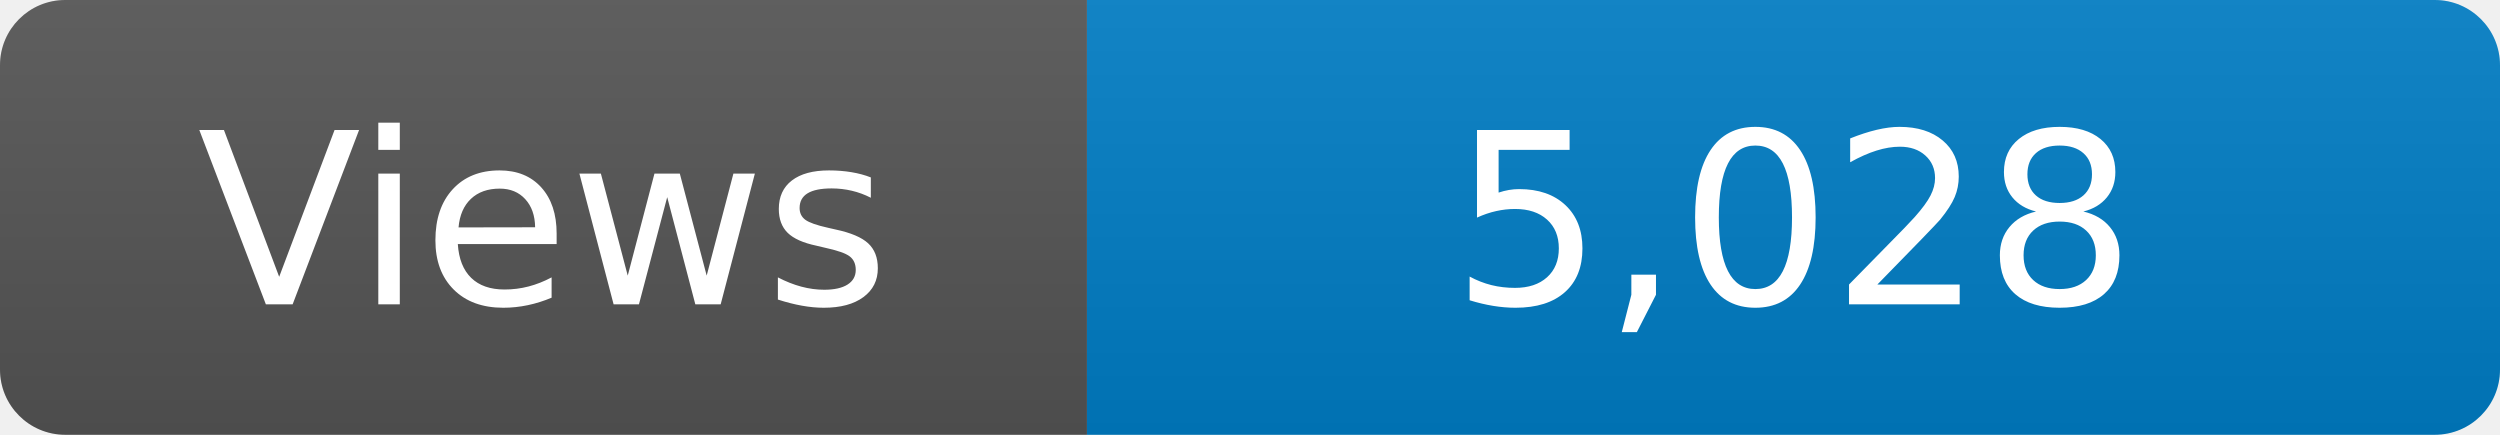
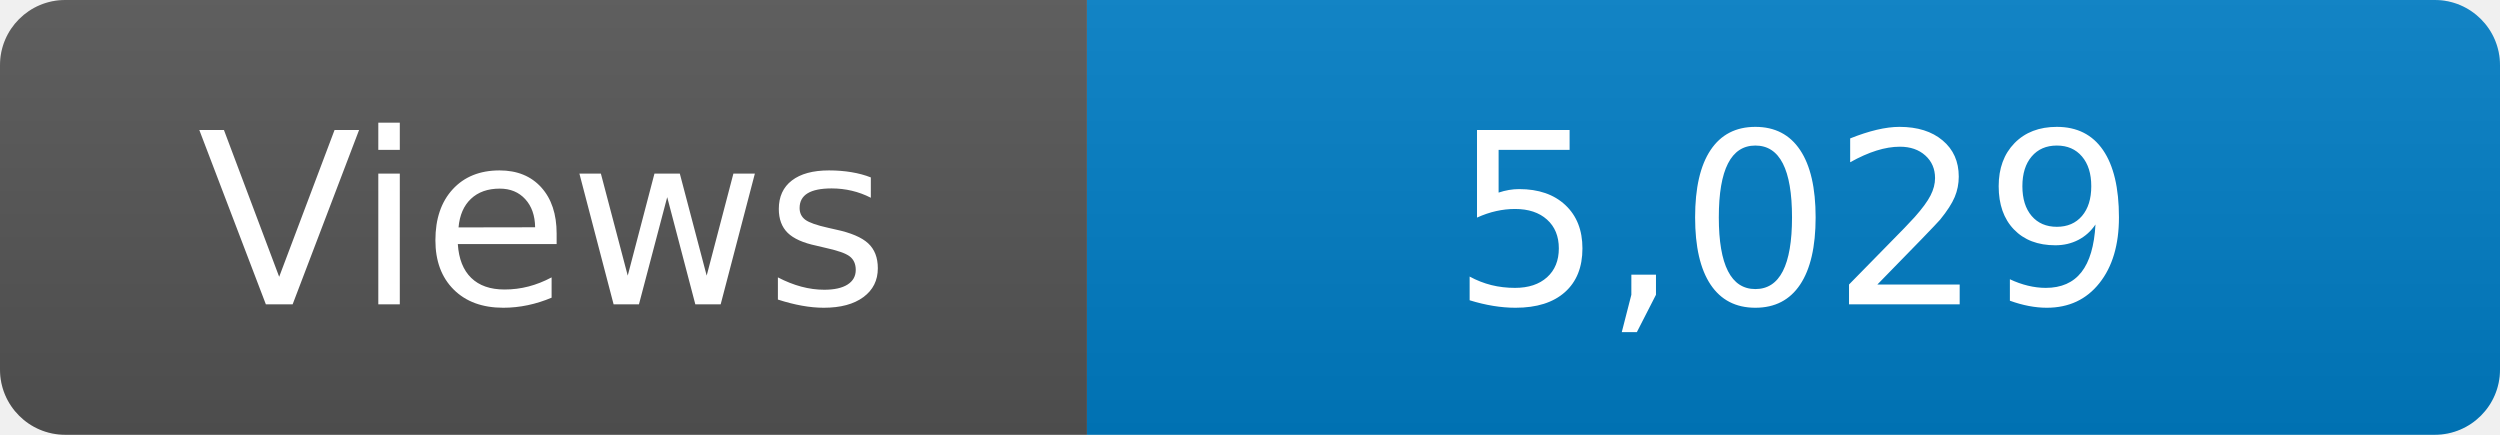
<svg xmlns="http://www.w3.org/2000/svg" width="115" height="20" role="img" aria-label="Maintained?: yes">
  <linearGradient id="s" x2="0" y2="100%">
    <stop offset="0" stop-color="#bbb" stop-opacity=".1" />
    <stop offset="1" stop-opacity=".1" />
  </linearGradient>
  <clipPath id="r">
    <rect width="115" height="20" rx="3" fill="#fff" />
  </clipPath>
  <g clip-path="url(#r)">
    <rect width="50" height="20" fill="#555" />
    <rect x="50" width="160" height="20" fill="#007ec6" />
    <rect width="115" height="20" fill="url(#s)" />
  </g>
  <g fill="#fff" text-anchor="middle" font-family="Verdana,Geneva,DejaVu Sans,sans-serif" font-size="110">
    <text x="250" y="140" transform="scale(.1)" fill="#fff">Views</text>
-     <text x="825" y="140" transform="scale(.1)" fill="#fff">5,028</text>
+     <text x="825" y="140" transform="scale(.1)" fill="#fff">5,029</text>
  </g>
</svg>
